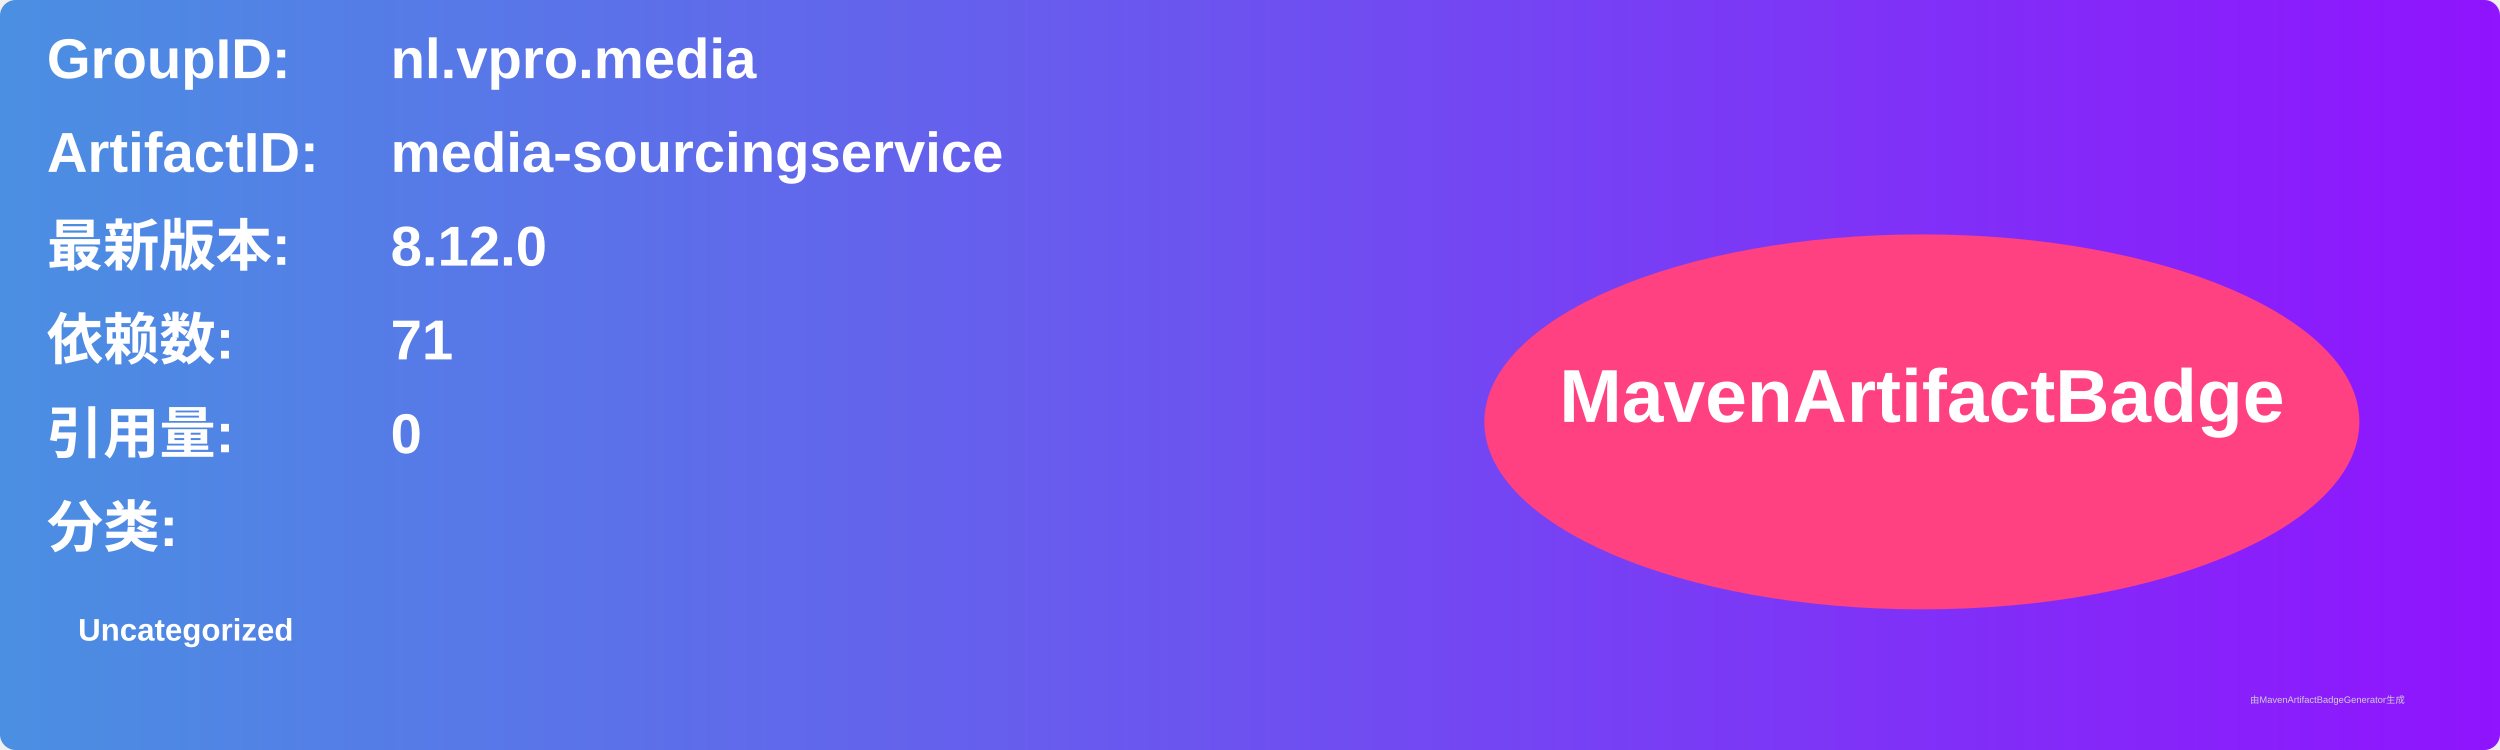
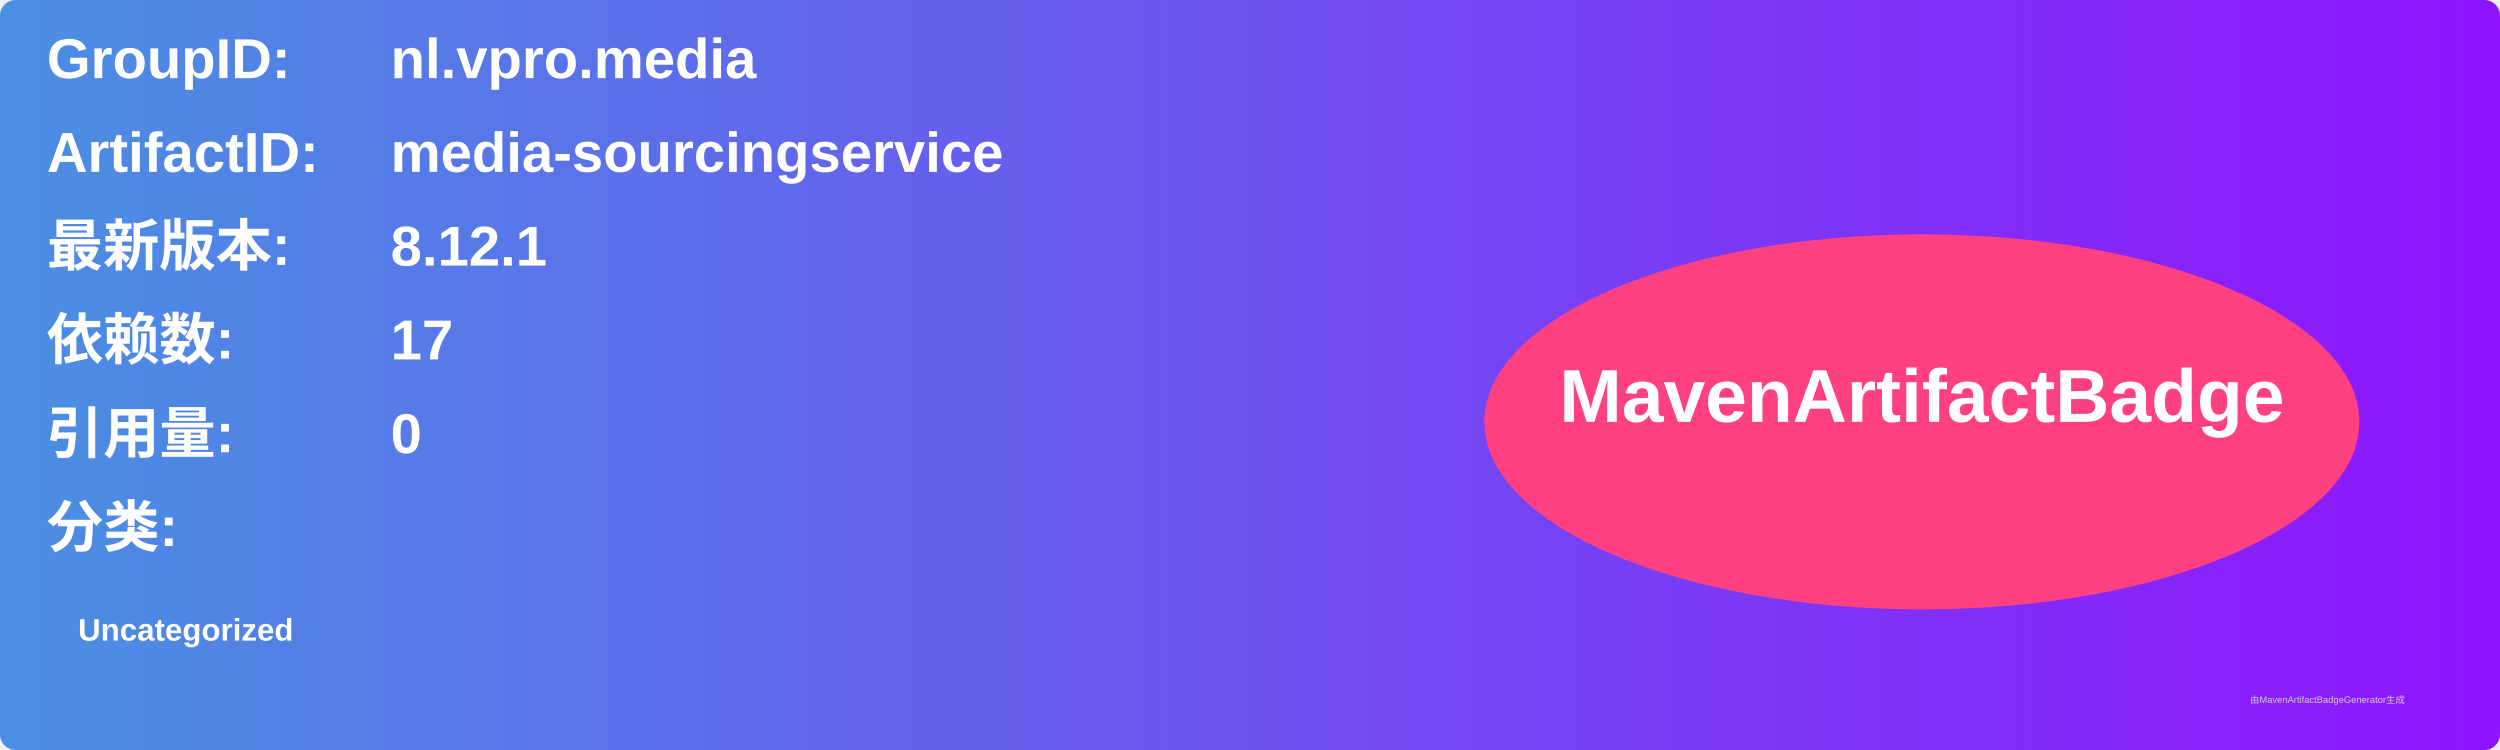
<svg xmlns="http://www.w3.org/2000/svg" width="800" height="240" viewBox="0 0 800 240">
  <linearGradient id="grad" x1="0%" y1="0%" x2="100%" y2="0%">
    <stop offset="0%" stop-color="#4a90e2" />
    <stop offset="100%" stop-color="#9013fe" />
  </linearGradient>
  <rect width="100%" height="100%" rx="5" ry="5" fill="url(#grad)" />
  <g transform="translate(15, 15)">
    <text x="0" y="10" font-family="Arial" font-size="18" fill="white" font-weight="bold" width="260">GroupID:</text>
    <text x="110" y="10" font-family="Arial" font-size="18" fill="white" font-weight="bold" width="460">nl.vpro.media</text>
    <text x="0" y="40" font-family="Arial" font-size="18" fill="white" font-weight="bold" width="260">ArtifactID:</text>
    <text x="110" y="40" font-family="Arial" font-size="18" fill="white" font-weight="bold" width="460">media-sourcingservice</text>
    <text x="0" y="70" font-family="Arial" font-size="18" fill="white" font-weight="bold">最新版本:</text>
    <text x="110" y="70" font-family="Arial" font-size="18" fill="white" font-weight="bold">
-       <tspan font-weight="bold">8.12.0</tspan>
+       <tspan font-weight="bold">8.12.1</tspan>
    </text>
    <text x="0" y="100" font-family="Arial" font-size="18" fill="white" font-weight="bold">依赖数: </text>
    <text x="110" y="100" font-family="Arial" font-size="18" fill="white">
-       <tspan font-weight="bold">71</tspan>
+       <tspan font-weight="bold">17</tspan>
    </text>
    <text x="0" y="130" font-family="Arial" font-size="18" fill="white" font-weight="bold">引用量: </text>
    <text x="110" y="130" font-family="Arial" font-size="18" fill="white">
      <tspan font-weight="bold">0</tspan>
    </text>
    <text x="0" y="160" font-family="Arial" font-size="18" fill="white" font-weight="bold">分类:</text>
    <text x="10" y="190" font-family="Arial" font-size="10" fill="white">
      <tspan font-weight="bold">Uncategorized</tspan>
    </text>
    <ellipse cx="600" cy="120" rx="140" ry="60" fill="#ff4081" />
    <text x="600" y="120" text-anchor="middle" font-family="Arial" font-size="24" fill="white" font-weight="bold">MavenArtifactBadge</text>
  </g>
  <text x="720" y="225" font-family="Arial" font-size="3" fill="#d0d0d0">由MavenArtifactBadgeGenerator生成</text>
</svg>
